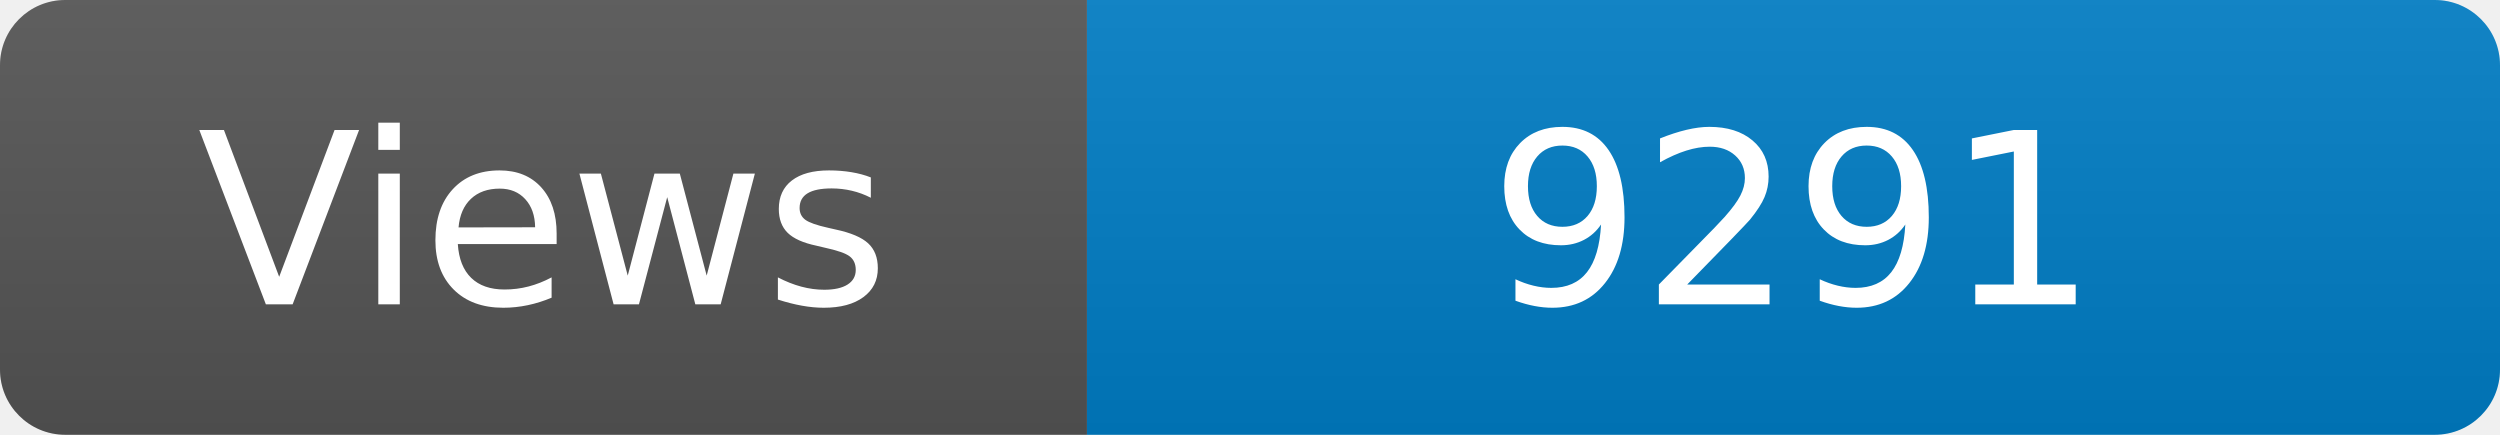
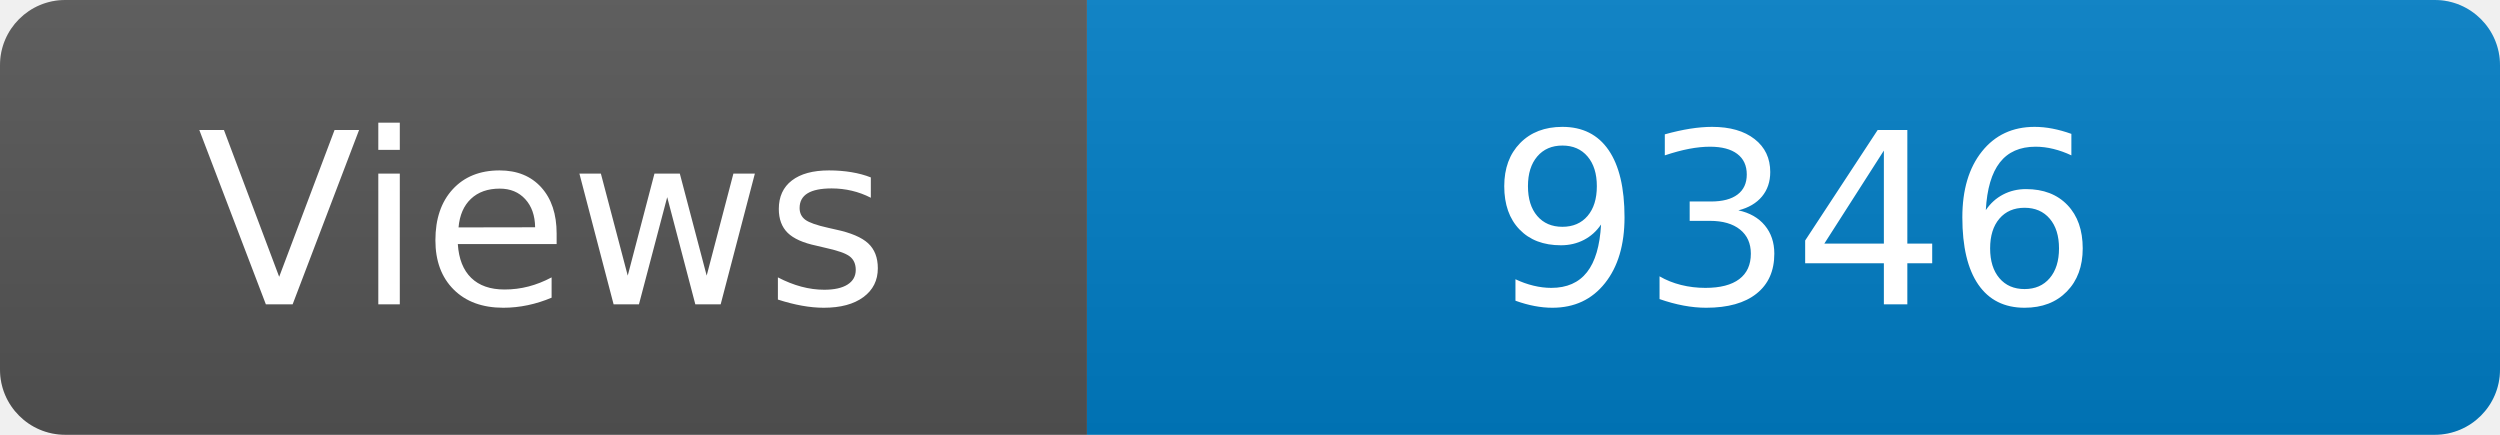
<svg xmlns="http://www.w3.org/2000/svg" width="115" height="20" role="img" aria-label="Maintained?: yes">
  <linearGradient id="s" x2="0" y2="100%">
    <stop offset="0" stop-color="#bbb" stop-opacity=".1" />
    <stop offset="1" stop-opacity=".1" />
  </linearGradient>
  <clipPath id="r">
    <rect width="115" height="20" rx="3" fill="#fff" />
  </clipPath>
  <g clip-path="url(#r)">
    <rect width="50" height="20" fill="#555" />
    <rect x="50" width="160" height="20" fill="#007ec6" />
    <rect width="115" height="20" fill="url(#s)" />
  </g>
  <g fill="#fff" text-anchor="middle" font-family="Verdana,Geneva,DejaVu Sans,sans-serif" font-size="110">
    <text x="250" y="140" transform="scale(.1)" fill="#fff">Views</text>
-     <text x="825" y="140" transform="scale(.1)" fill="#fff">9291</text>
+     <text x="825" y="140" transform="scale(.1)" fill="#fff">9346</text>
  </g>
</svg>
